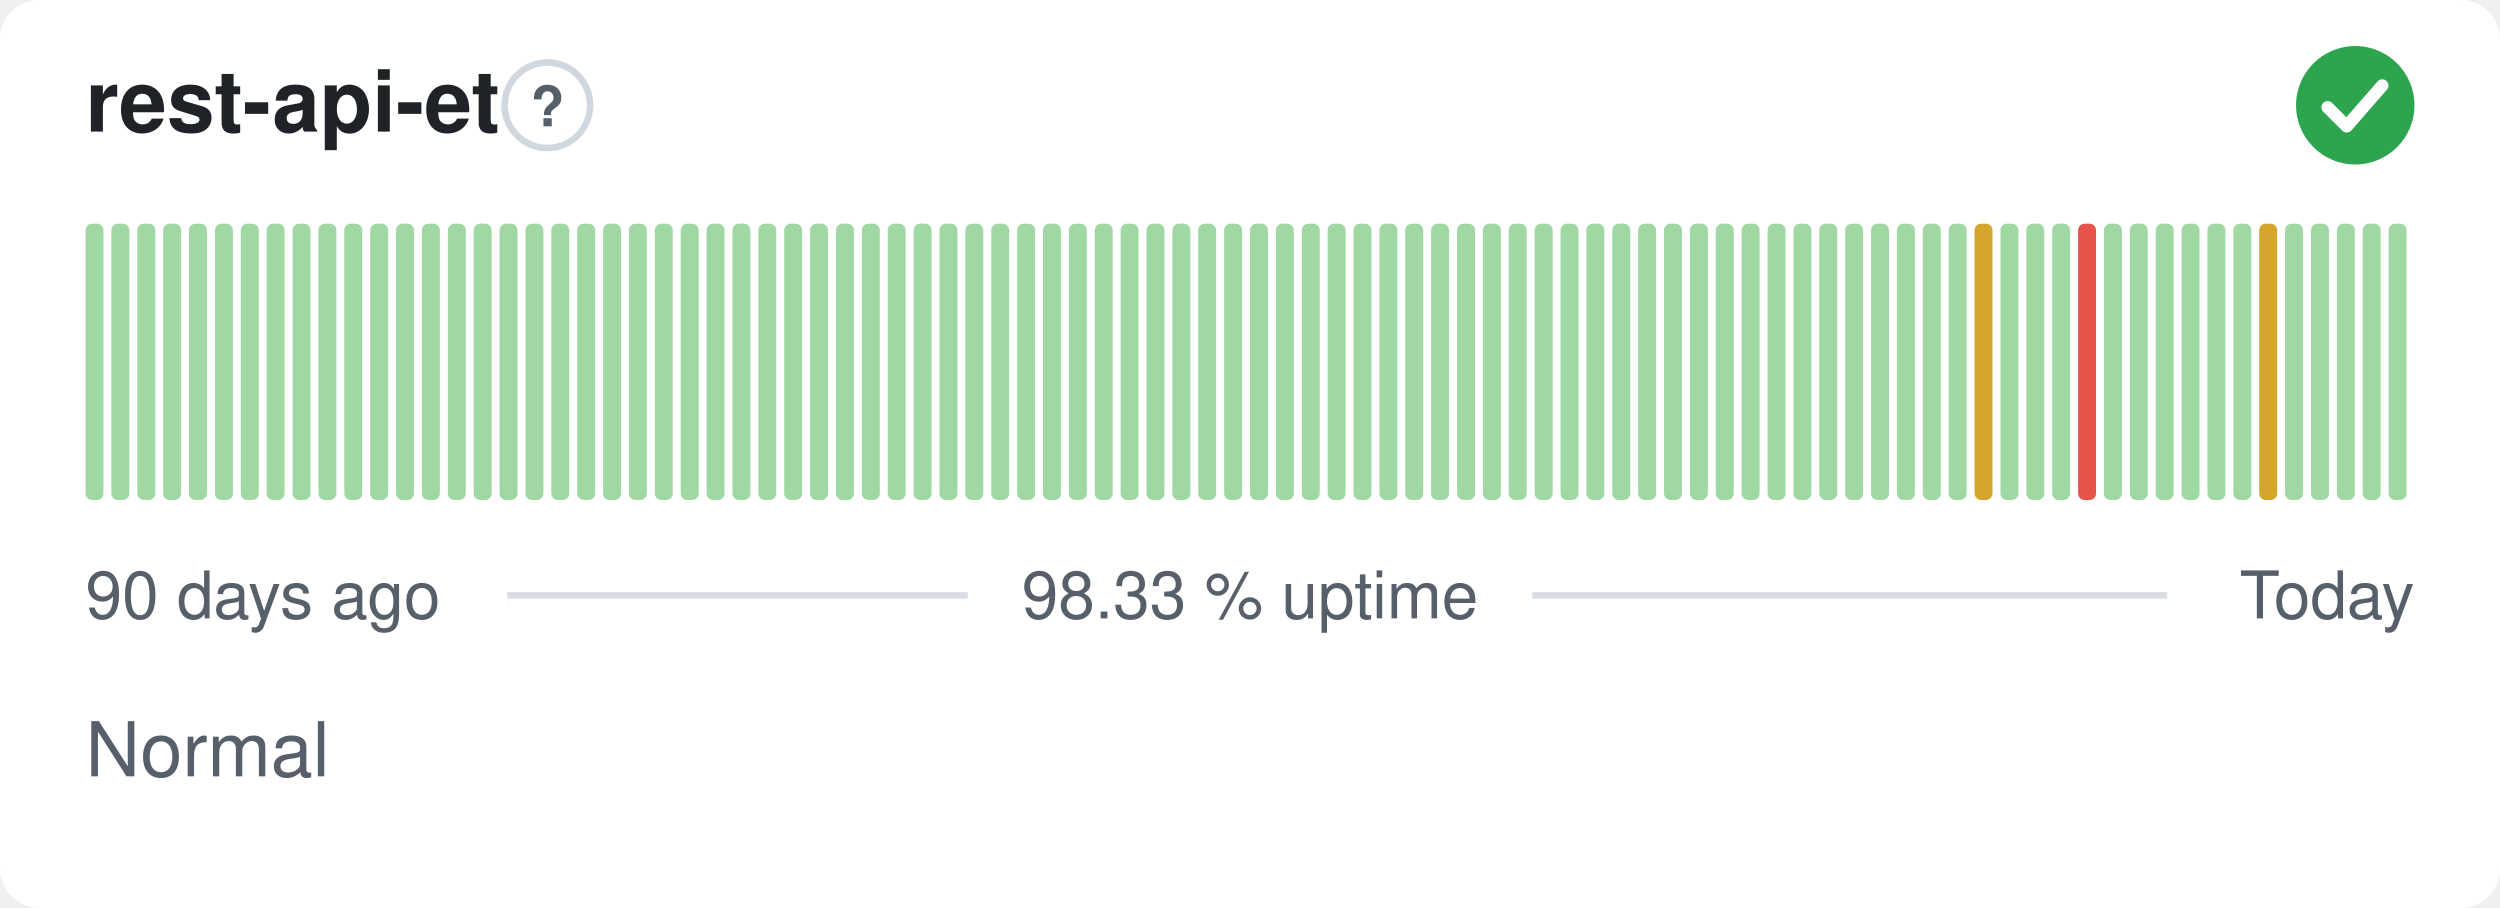
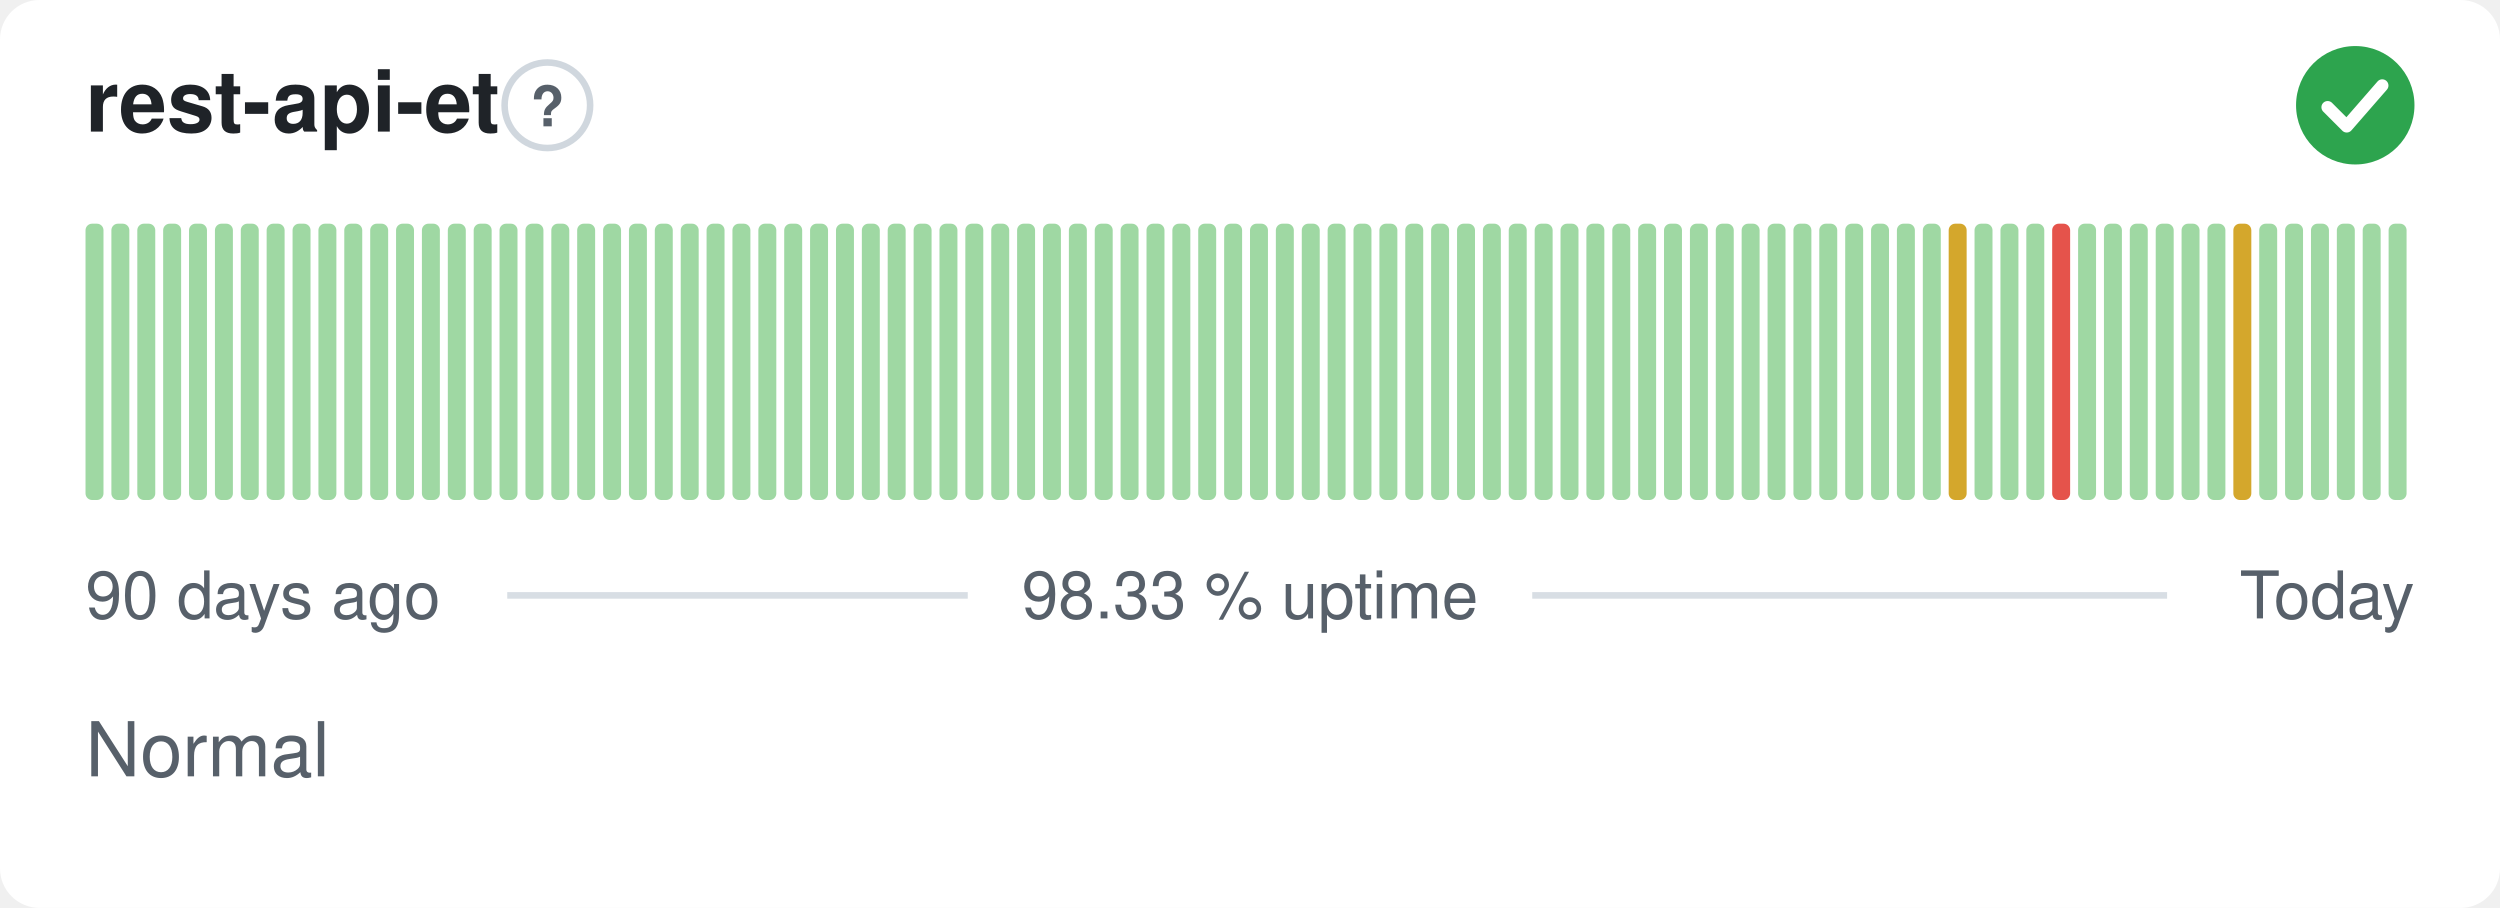
<svg xmlns="http://www.w3.org/2000/svg" width="380" height="138" viewBox="0 0 380 138" role="img" aria-label="rest-api-et: Normal, 98.33 % uptime over the last 90 days" font-family="-apple-system,BlinkMacSystemFont,'Segoe UI',Helvetica,Arial,sans-serif">
  <style>
    @media (prefers-color-scheme: dark) {
      .bg { fill: #0d1117 }
      .title { fill: #e6edf3 }
      .muted { fill: #8b949e }
      .hint { stroke: #30363d }
      .rule { stroke: #30363d }
      .nodata { fill: #21262d }
    }
  </style>
  <rect class="bg" width="380" height="138" rx="6" fill="#ffffff" />
  <text class="title" x="13" y="20" font-size="13" font-weight="600" fill="#1f2328">rest-api-et</text>
  <circle class="hint" cx="83.2" cy="16" r="6.5" fill="none" stroke="#d0d7de" stroke-width="1" />
  <text class="muted" x="83.2" y="19.2" text-anchor="middle" font-size="8.5" font-weight="700" fill="#57606a">?</text>
  <circle cx="358" cy="16" r="9" fill="#2da44e" />
  <path d="M353.80 16.30l2.90 2.90 5.40 -6.20" fill="none" stroke="#fff" stroke-width="1.89" stroke-linecap="round" stroke-linejoin="round" />
  <rect x="13.00" y="34.00" width="2.73" height="42.00" rx="1" fill="#9fd8a3" />
  <rect x="16.93" y="34.00" width="2.73" height="42.00" rx="1" fill="#9fd8a3" />
  <rect x="20.87" y="34.00" width="2.73" height="42.00" rx="1" fill="#9fd8a3" />
  <rect x="24.80" y="34.00" width="2.73" height="42.00" rx="1" fill="#9fd8a3" />
  <rect x="28.73" y="34.00" width="2.73" height="42.00" rx="1" fill="#9fd8a3" />
  <rect x="32.67" y="34.00" width="2.73" height="42.00" rx="1" fill="#9fd8a3" />
  <rect x="36.60" y="34.00" width="2.73" height="42.00" rx="1" fill="#9fd8a3" />
  <rect x="40.53" y="34.00" width="2.73" height="42.00" rx="1" fill="#9fd8a3" />
  <rect x="44.47" y="34.00" width="2.73" height="42.00" rx="1" fill="#9fd8a3" />
  <rect x="48.40" y="34.00" width="2.73" height="42.00" rx="1" fill="#9fd8a3" />
  <rect x="52.33" y="34.00" width="2.73" height="42.00" rx="1" fill="#9fd8a3" />
  <rect x="56.27" y="34.00" width="2.73" height="42.00" rx="1" fill="#9fd8a3" />
  <rect x="60.20" y="34.00" width="2.73" height="42.00" rx="1" fill="#9fd8a3" />
  <rect x="64.13" y="34.00" width="2.73" height="42.00" rx="1" fill="#9fd8a3" />
  <rect x="68.07" y="34.00" width="2.73" height="42.00" rx="1" fill="#9fd8a3" />
  <rect x="72.00" y="34.00" width="2.73" height="42.00" rx="1" fill="#9fd8a3" />
  <rect x="75.93" y="34.00" width="2.73" height="42.00" rx="1" fill="#9fd8a3" />
  <rect x="79.87" y="34.00" width="2.73" height="42.00" rx="1" fill="#9fd8a3" />
  <rect x="83.80" y="34.00" width="2.73" height="42.00" rx="1" fill="#9fd8a3" />
  <rect x="87.73" y="34.00" width="2.73" height="42.00" rx="1" fill="#9fd8a3" />
  <rect x="91.67" y="34.00" width="2.73" height="42.00" rx="1" fill="#9fd8a3" />
  <rect x="95.60" y="34.00" width="2.73" height="42.00" rx="1" fill="#9fd8a3" />
  <rect x="99.53" y="34.00" width="2.73" height="42.00" rx="1" fill="#9fd8a3" />
  <rect x="103.47" y="34.00" width="2.73" height="42.00" rx="1" fill="#9fd8a3" />
  <rect x="107.40" y="34.00" width="2.73" height="42.00" rx="1" fill="#9fd8a3" />
  <rect x="111.33" y="34.00" width="2.73" height="42.00" rx="1" fill="#9fd8a3" />
  <rect x="115.27" y="34.00" width="2.73" height="42.00" rx="1" fill="#9fd8a3" />
  <rect x="119.20" y="34.00" width="2.73" height="42.00" rx="1" fill="#9fd8a3" />
  <rect x="123.13" y="34.00" width="2.73" height="42.00" rx="1" fill="#9fd8a3" />
  <rect x="127.07" y="34.00" width="2.73" height="42.00" rx="1" fill="#9fd8a3" />
  <rect x="131.00" y="34.00" width="2.73" height="42.00" rx="1" fill="#9fd8a3" />
  <rect x="134.93" y="34.00" width="2.73" height="42.00" rx="1" fill="#9fd8a3" />
  <rect x="138.87" y="34.00" width="2.73" height="42.00" rx="1" fill="#9fd8a3" />
  <rect x="142.80" y="34.00" width="2.73" height="42.00" rx="1" fill="#9fd8a3" />
  <rect x="146.73" y="34.00" width="2.73" height="42.00" rx="1" fill="#9fd8a3" />
  <rect x="150.67" y="34.00" width="2.73" height="42.00" rx="1" fill="#9fd8a3" />
  <rect x="154.60" y="34.00" width="2.73" height="42.00" rx="1" fill="#9fd8a3" />
  <rect x="158.53" y="34.00" width="2.73" height="42.00" rx="1" fill="#9fd8a3" />
  <rect x="162.47" y="34.00" width="2.73" height="42.00" rx="1" fill="#9fd8a3" />
  <rect x="166.40" y="34.00" width="2.73" height="42.00" rx="1" fill="#9fd8a3" />
  <rect x="170.33" y="34.00" width="2.73" height="42.00" rx="1" fill="#9fd8a3" />
  <rect x="174.27" y="34.00" width="2.73" height="42.00" rx="1" fill="#9fd8a3" />
  <rect x="178.20" y="34.00" width="2.73" height="42.00" rx="1" fill="#9fd8a3" />
  <rect x="182.13" y="34.00" width="2.73" height="42.00" rx="1" fill="#9fd8a3" />
  <rect x="186.07" y="34.00" width="2.73" height="42.00" rx="1" fill="#9fd8a3" />
  <rect x="190.00" y="34.00" width="2.73" height="42.00" rx="1" fill="#9fd8a3" />
  <rect x="193.93" y="34.00" width="2.73" height="42.00" rx="1" fill="#9fd8a3" />
  <rect x="197.87" y="34.00" width="2.73" height="42.00" rx="1" fill="#9fd8a3" />
  <rect x="201.80" y="34.00" width="2.73" height="42.00" rx="1" fill="#9fd8a3" />
  <rect x="205.73" y="34.00" width="2.73" height="42.00" rx="1" fill="#9fd8a3" />
  <rect x="209.67" y="34.00" width="2.73" height="42.00" rx="1" fill="#9fd8a3" />
  <rect x="213.60" y="34.00" width="2.73" height="42.00" rx="1" fill="#9fd8a3" />
  <rect x="217.53" y="34.00" width="2.73" height="42.00" rx="1" fill="#9fd8a3" />
  <rect x="221.47" y="34.00" width="2.73" height="42.00" rx="1" fill="#9fd8a3" />
  <rect x="225.40" y="34.00" width="2.73" height="42.00" rx="1" fill="#9fd8a3" />
  <rect x="229.33" y="34.00" width="2.73" height="42.00" rx="1" fill="#9fd8a3" />
  <rect x="233.27" y="34.00" width="2.73" height="42.00" rx="1" fill="#9fd8a3" />
  <rect x="237.20" y="34.00" width="2.73" height="42.00" rx="1" fill="#9fd8a3" />
  <rect x="241.13" y="34.00" width="2.73" height="42.00" rx="1" fill="#9fd8a3" />
  <rect x="245.07" y="34.00" width="2.73" height="42.00" rx="1" fill="#9fd8a3" />
  <rect x="249.00" y="34.00" width="2.73" height="42.00" rx="1" fill="#9fd8a3" />
  <rect x="252.93" y="34.00" width="2.73" height="42.00" rx="1" fill="#9fd8a3" />
  <rect x="256.87" y="34.00" width="2.73" height="42.00" rx="1" fill="#9fd8a3" />
  <rect x="260.80" y="34.00" width="2.73" height="42.00" rx="1" fill="#9fd8a3" />
  <rect x="264.73" y="34.00" width="2.73" height="42.00" rx="1" fill="#9fd8a3" />
  <rect x="268.67" y="34.00" width="2.73" height="42.00" rx="1" fill="#9fd8a3" />
  <rect x="272.60" y="34.00" width="2.73" height="42.00" rx="1" fill="#9fd8a3" />
  <rect x="276.53" y="34.00" width="2.73" height="42.00" rx="1" fill="#9fd8a3" />
  <rect x="280.47" y="34.00" width="2.73" height="42.00" rx="1" fill="#9fd8a3" />
  <rect x="284.40" y="34.00" width="2.73" height="42.00" rx="1" fill="#9fd8a3" />
  <rect x="288.33" y="34.00" width="2.73" height="42.00" rx="1" fill="#9fd8a3" />
  <rect x="292.27" y="34.00" width="2.73" height="42.00" rx="1" fill="#9fd8a3" />
-   <rect x="296.20" y="34.00" width="2.73" height="42.00" rx="1" fill="#9fd8a3" />
-   <rect x="300.13" y="34.00" width="2.73" height="42.00" rx="1" fill="#d4a72c" />
+   <rect x="296.20" y="34.00" width="2.73" height="42.00" rx="1" fill="#d4a72c" />
+   <rect x="300.13" y="34.00" width="2.73" height="42.00" rx="1" fill="#9fd8a3" />
  <rect x="304.07" y="34.00" width="2.73" height="42.00" rx="1" fill="#9fd8a3" />
  <rect x="308.00" y="34.00" width="2.73" height="42.00" rx="1" fill="#9fd8a3" />
-   <rect x="311.93" y="34.00" width="2.73" height="42.00" rx="1" fill="#9fd8a3" />
-   <rect x="315.87" y="34.00" width="2.73" height="42.00" rx="1" fill="#e5534b" />
+   <rect x="311.93" y="34.00" width="2.73" height="42.00" rx="1" fill="#e5534b" />
+   <rect x="315.87" y="34.00" width="2.73" height="42.00" rx="1" fill="#9fd8a3" />
  <rect x="319.80" y="34.00" width="2.73" height="42.00" rx="1" fill="#9fd8a3" />
  <rect x="323.73" y="34.00" width="2.73" height="42.00" rx="1" fill="#9fd8a3" />
  <rect x="327.67" y="34.00" width="2.73" height="42.00" rx="1" fill="#9fd8a3" />
  <rect x="331.60" y="34.00" width="2.73" height="42.00" rx="1" fill="#9fd8a3" />
  <rect x="335.53" y="34.00" width="2.73" height="42.00" rx="1" fill="#9fd8a3" />
-   <rect x="339.47" y="34.00" width="2.73" height="42.00" rx="1" fill="#9fd8a3" />
-   <rect x="343.40" y="34.00" width="2.73" height="42.00" rx="1" fill="#d4a72c" />
+   <rect x="339.47" y="34.00" width="2.73" height="42.00" rx="1" fill="#d4a72c" />
+   <rect x="343.40" y="34.00" width="2.73" height="42.00" rx="1" fill="#9fd8a3" />
  <rect x="347.33" y="34.00" width="2.73" height="42.00" rx="1" fill="#9fd8a3" />
  <rect x="351.27" y="34.00" width="2.73" height="42.00" rx="1" fill="#9fd8a3" />
  <rect x="355.20" y="34.00" width="2.73" height="42.00" rx="1" fill="#9fd8a3" />
  <rect x="359.13" y="34.00" width="2.73" height="42.00" rx="1" fill="#9fd8a3" />
  <rect x="363.07" y="34.00" width="2.73" height="42.00" rx="1" fill="#9fd8a3" />
  <text class="muted" x="13" y="94" font-size="10" fill="#57606a">90 days ago</text>
  <text class="muted" x="190" y="94" text-anchor="middle" font-size="10" fill="#57606a">98.33 % uptime</text>
  <text class="muted" x="367" y="94" text-anchor="end" font-size="10" fill="#57606a">Today</text>
  <line class="rule" x1="77.1" y1="90.5" x2="147.1" y2="90.5" stroke="#d8dee4" stroke-width="1" />
  <line class="rule" x1="232.9" y1="90.5" x2="329.4" y2="90.5" stroke="#d8dee4" stroke-width="1" />
  <text class="muted" x="13" y="118" font-size="11.5" fill="#57606a">Normal</text>
</svg>
